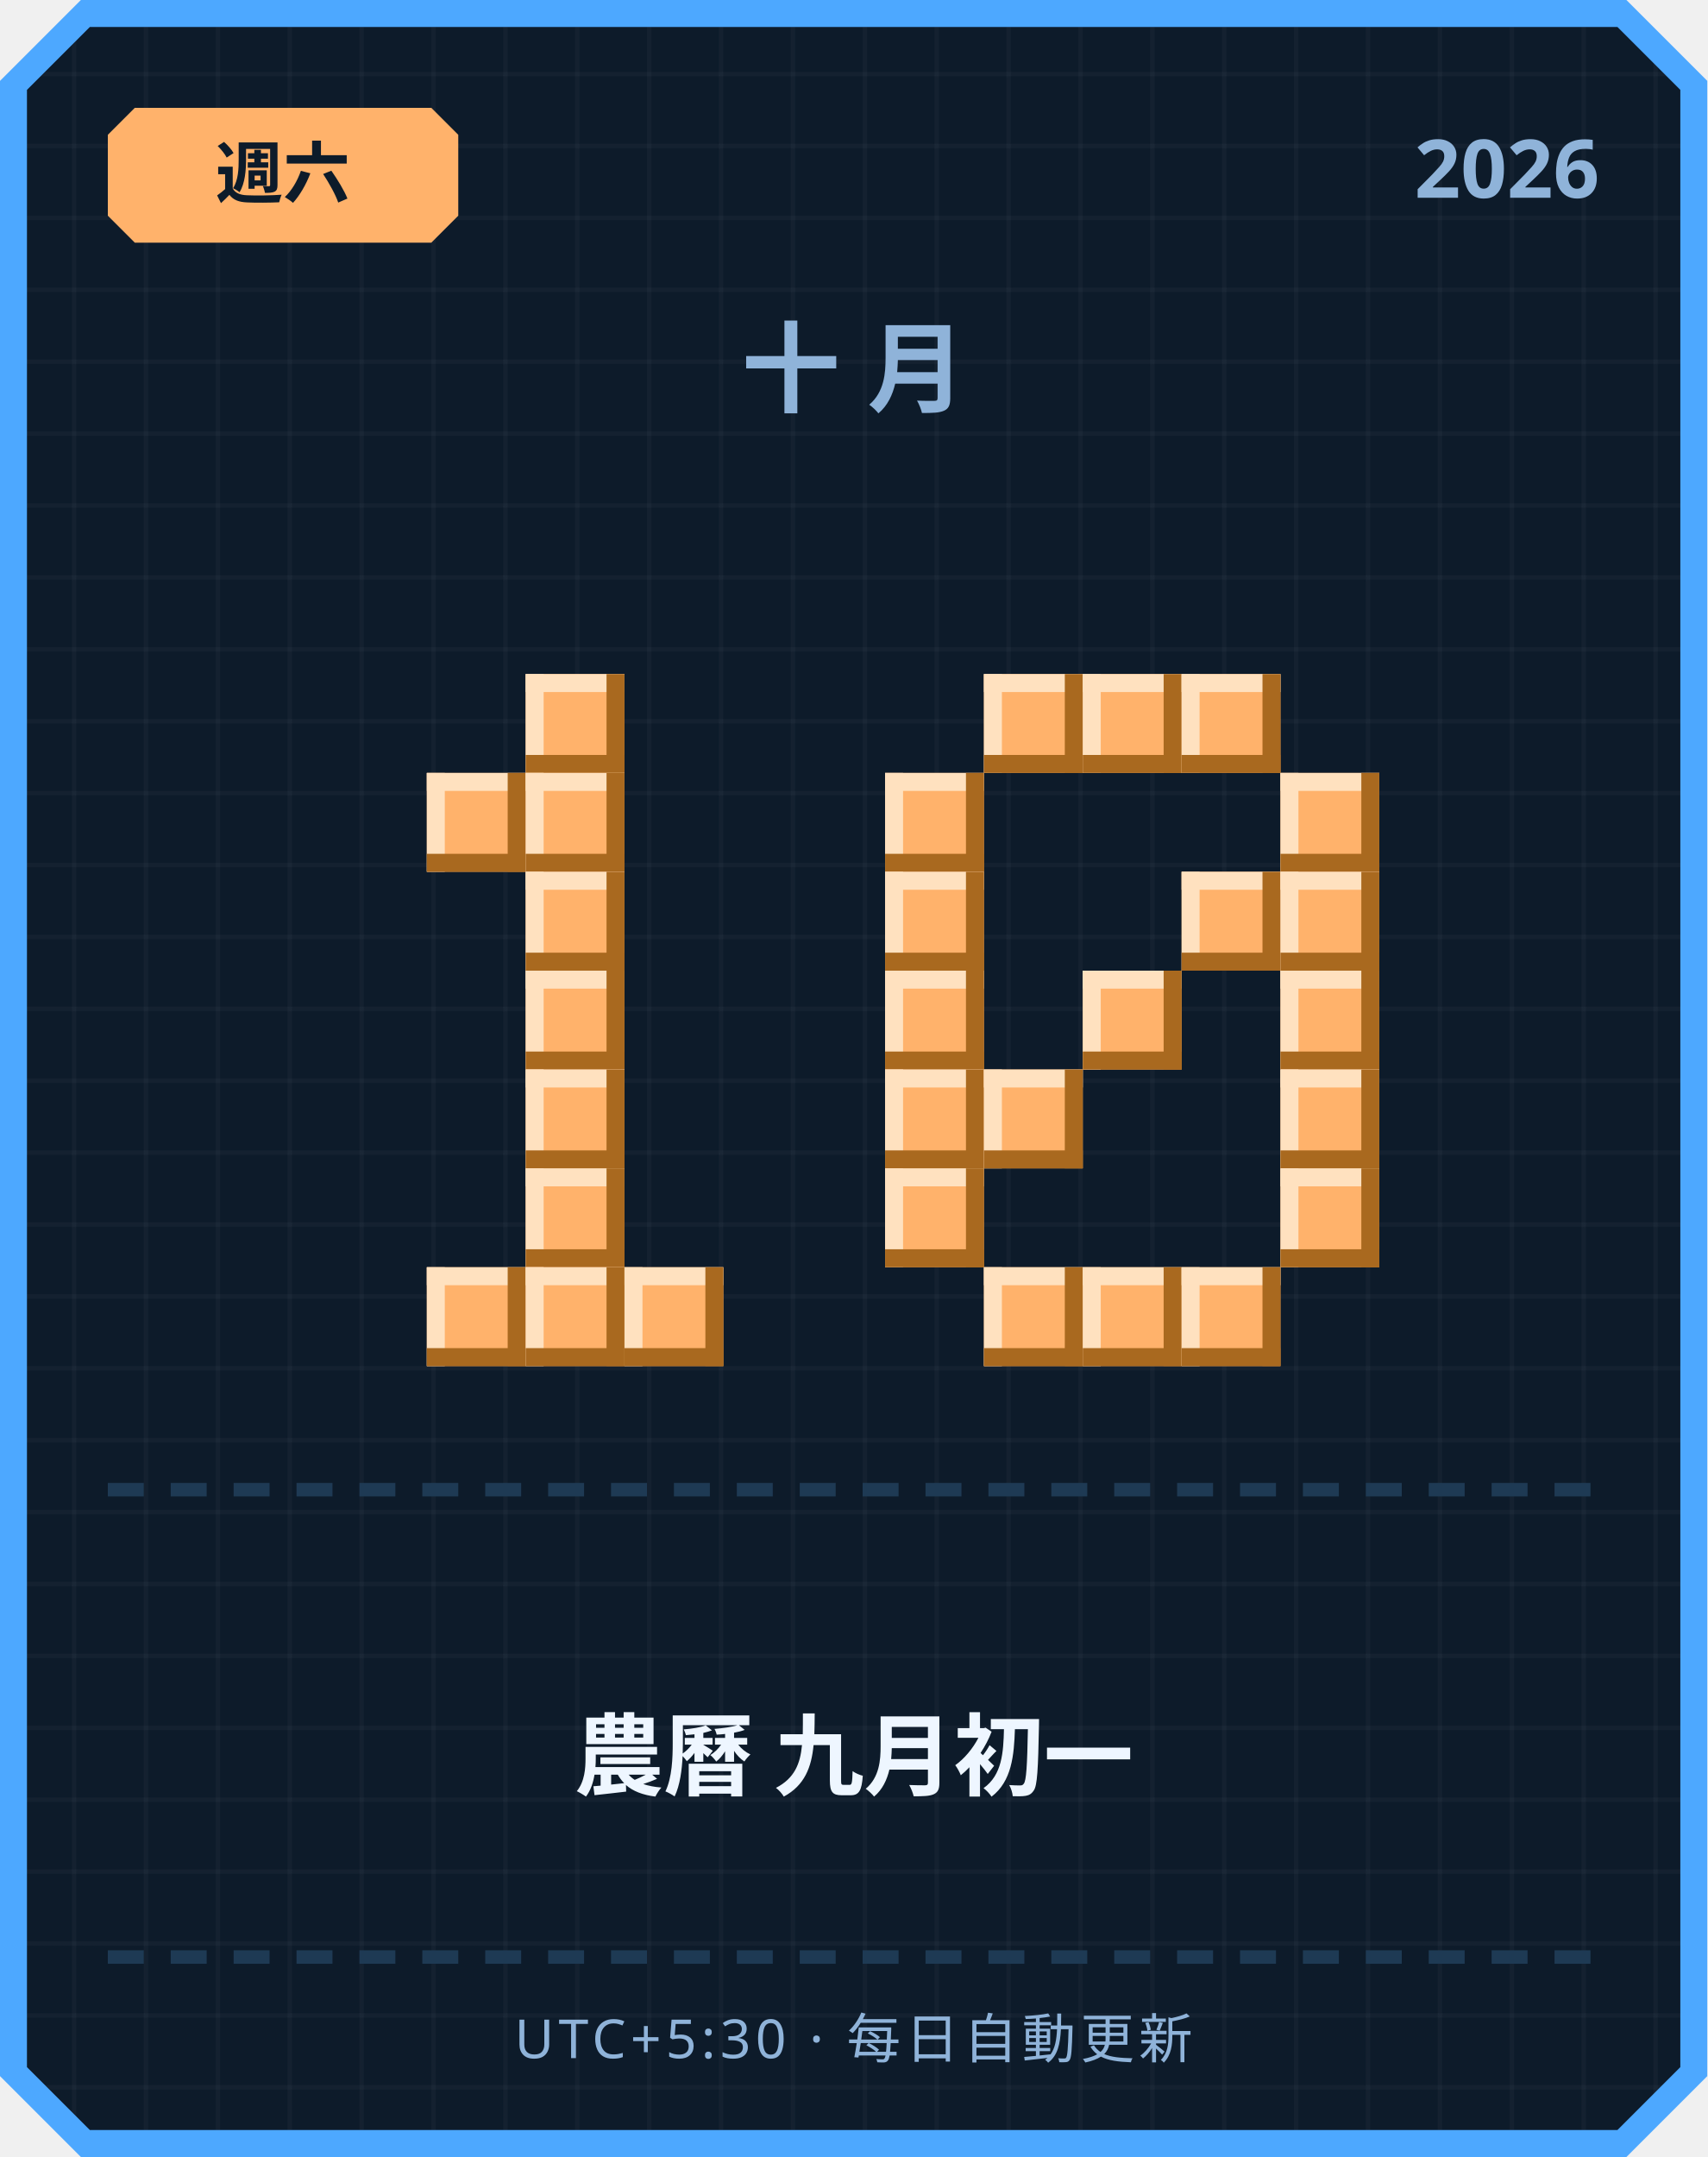
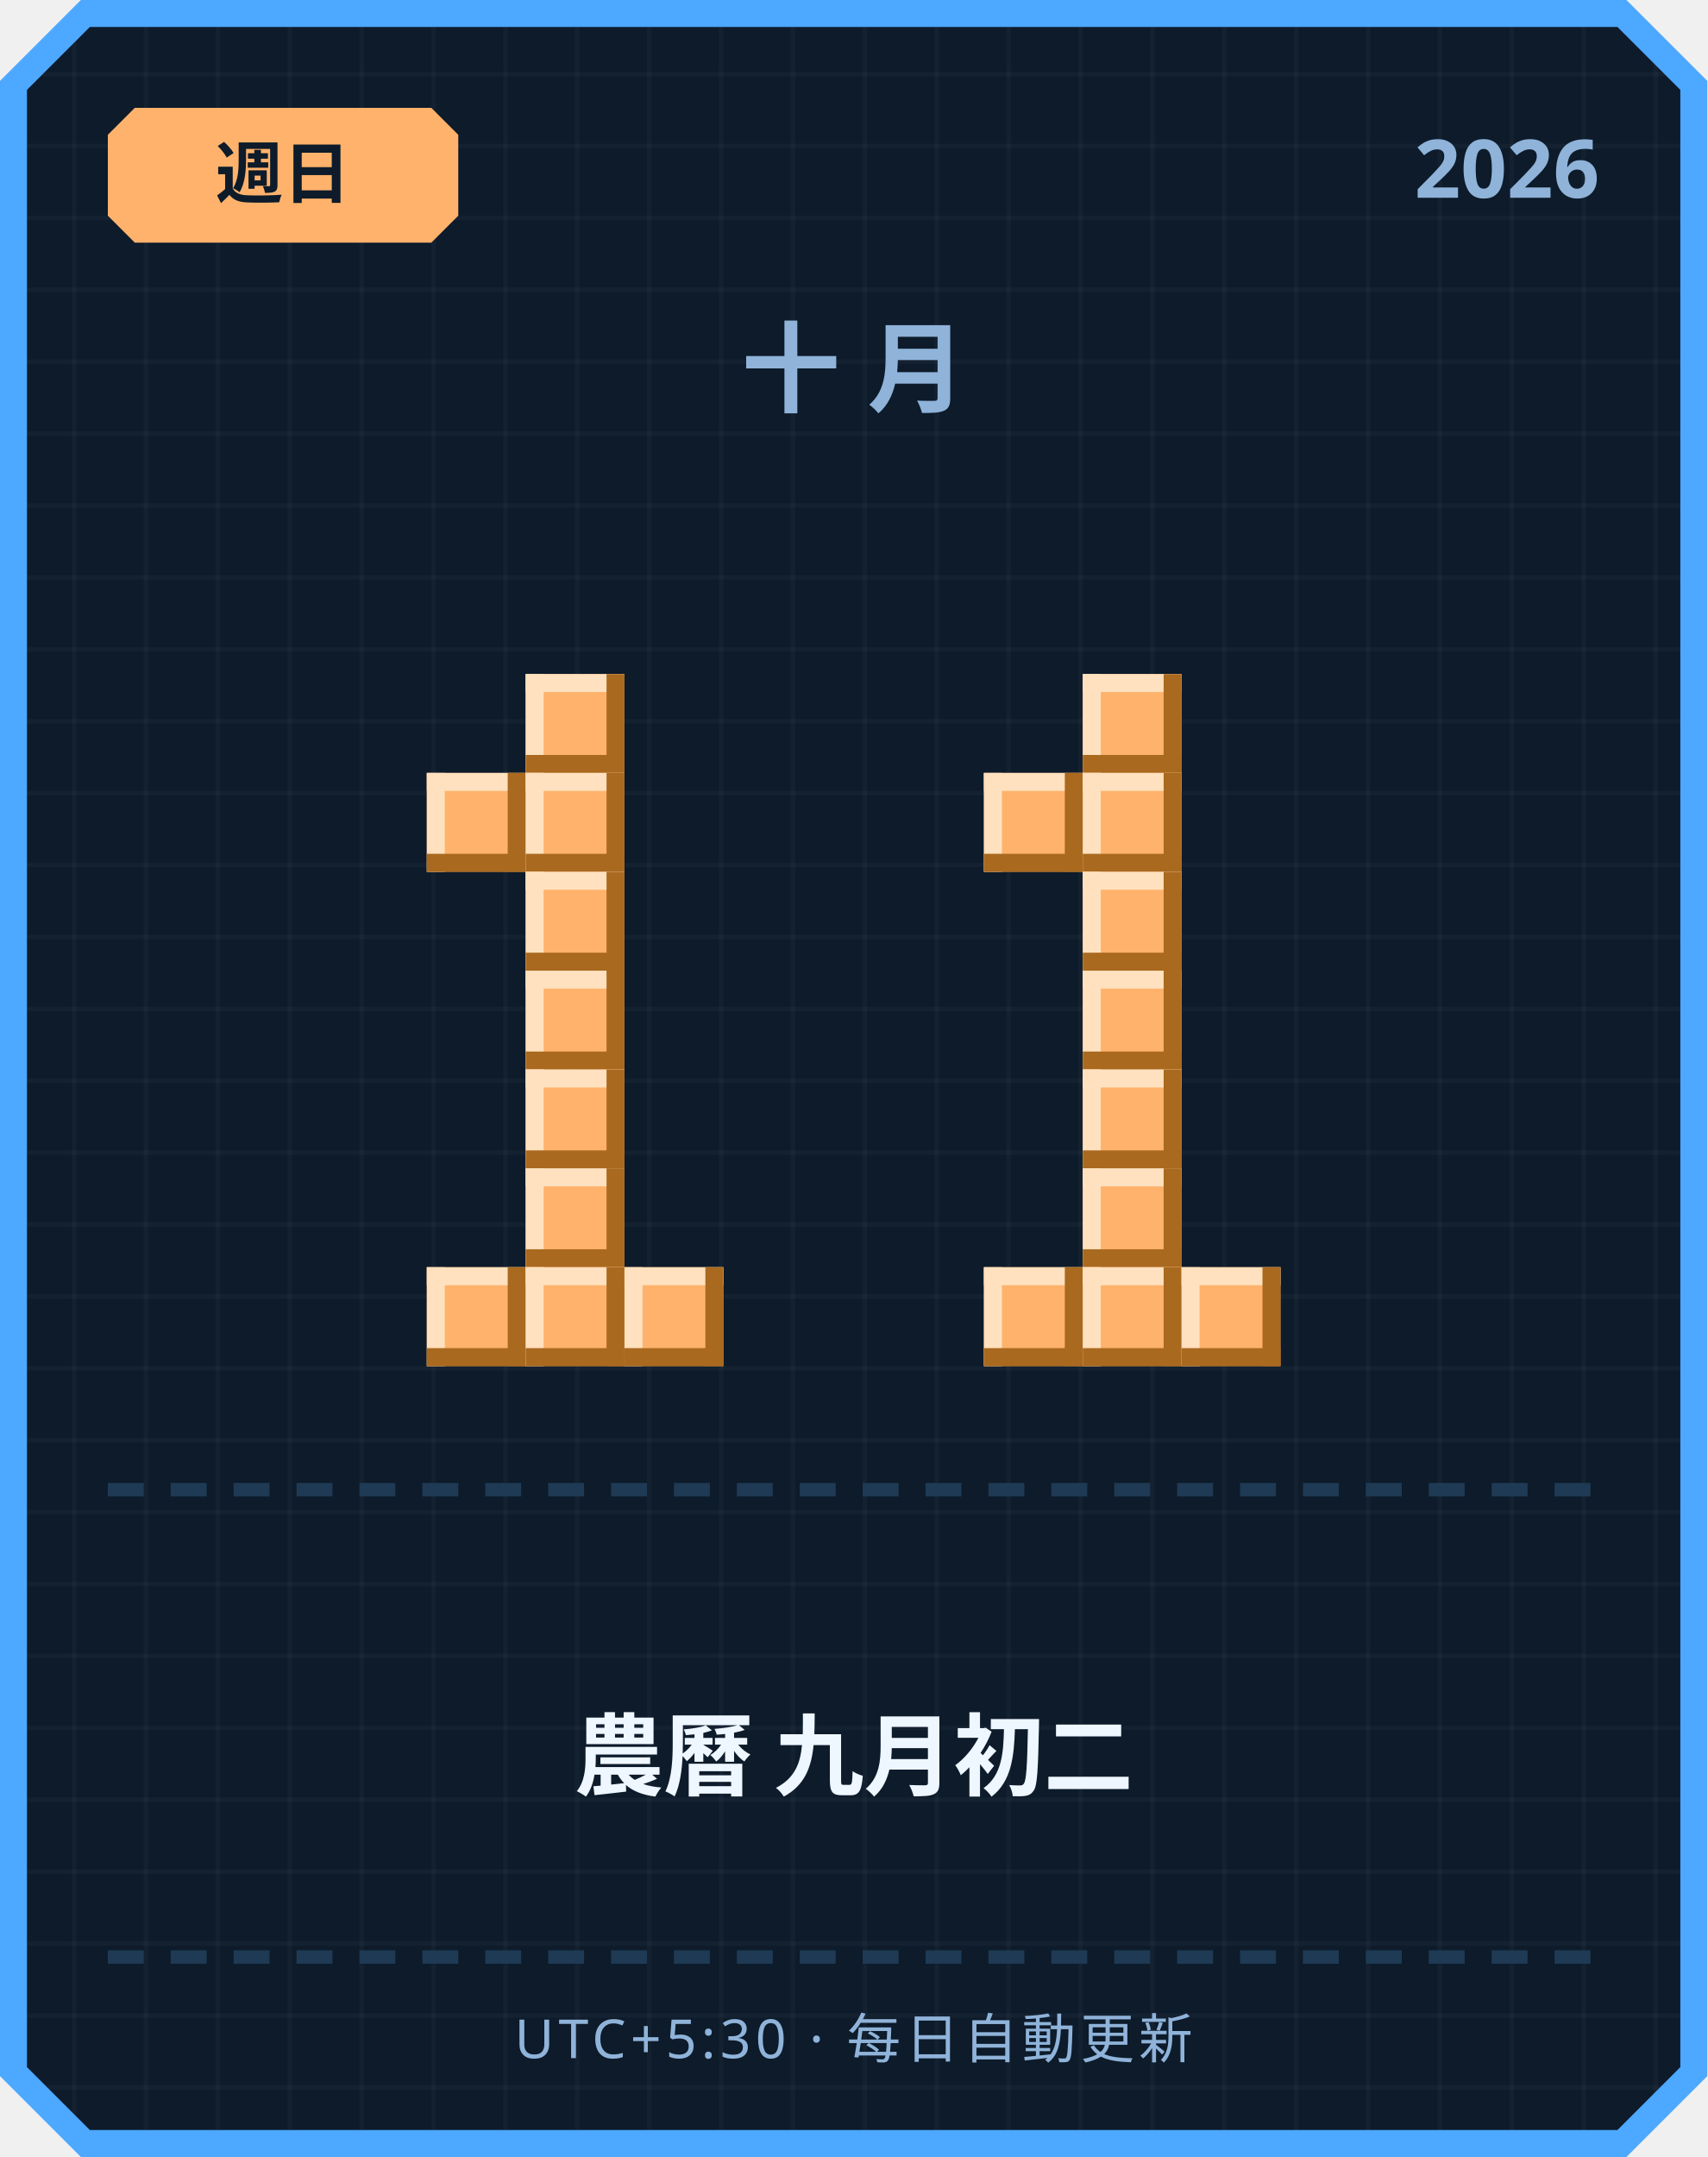
<svg xmlns="http://www.w3.org/2000/svg" width="380" height="480" viewBox="0 0 380 480">
  <defs>
    <pattern id="grid" width="16" height="16" patternUnits="userSpaceOnUse">
      <rect width="16" height="16" fill="#0d1b2a" />
      <rect width="1" height="16" fill="#ffffff" opacity="0.03" />
      <rect width="16" height="1" fill="#ffffff" opacity="0.03" />
    </pattern>
  </defs>
  <path d="M 18,0 L 362,0 L 380,18 L 380,462 L 362,480 L 18,480 L 0,462 L 0,18 Z" fill="#4da8ff" />
  <path d="M 20,6 L 360,6 L 374,20 L 374,460 L 360,474 L 20,474 L 6,460 L 6,20 Z" fill="url(#grid)" />
  <path d="M 30,24 L 96,24 L 102,30 L 102,48 L 96,54 L 30,54 L 24,48 L 24,30 Z" fill="#ffb26b" />
-   <text x="63" y="44" text-anchor="middle" font-family="'Segoe UI', sans-serif" font-size="15" font-weight="700" fill="#0d1b2a">週六</text>
+   <text x="63" y="44" text-anchor="middle" font-family="'Segoe UI', sans-serif" font-size="15" font-weight="700" fill="#0d1b2a">週日</text>
  <text x="356" y="44" text-anchor="end" font-family="'Segoe UI', sans-serif" font-size="18" font-weight="700" fill="#8fb3d9">2026</text>
  <text x="190" y="90" text-anchor="middle" font-family="'Segoe UI', sans-serif" font-size="22" font-weight="700" letter-spacing="6" fill="#8fb3d9">十月</text>
  <rect x="117" y="150" width="22" height="22" fill="#ffb26b" />
  <rect x="117" y="150" width="22" height="4" fill="#ffe1bf" />
  <rect x="117" y="150" width="4" height="22" fill="#ffe1bf" />
  <rect x="117" y="168" width="22" height="4" fill="#a9691f" />
  <rect x="135" y="150" width="4" height="22" fill="#a9691f" />
  <rect x="95" y="172" width="22" height="22" fill="#ffb26b" />
  <rect x="95" y="172" width="22" height="4" fill="#ffe1bf" />
  <rect x="95" y="172" width="4" height="22" fill="#ffe1bf" />
  <rect x="95" y="190" width="22" height="4" fill="#a9691f" />
  <rect x="113" y="172" width="4" height="22" fill="#a9691f" />
  <rect x="117" y="172" width="22" height="22" fill="#ffb26b" />
  <rect x="117" y="172" width="22" height="4" fill="#ffe1bf" />
  <rect x="117" y="172" width="4" height="22" fill="#ffe1bf" />
  <rect x="117" y="190" width="22" height="4" fill="#a9691f" />
  <rect x="135" y="172" width="4" height="22" fill="#a9691f" />
  <rect x="117" y="194" width="22" height="22" fill="#ffb26b" />
  <rect x="117" y="194" width="22" height="4" fill="#ffe1bf" />
  <rect x="117" y="194" width="4" height="22" fill="#ffe1bf" />
  <rect x="117" y="212" width="22" height="4" fill="#a9691f" />
  <rect x="135" y="194" width="4" height="22" fill="#a9691f" />
  <rect x="117" y="216" width="22" height="22" fill="#ffb26b" />
  <rect x="117" y="216" width="22" height="4" fill="#ffe1bf" />
  <rect x="117" y="216" width="4" height="22" fill="#ffe1bf" />
  <rect x="117" y="234" width="22" height="4" fill="#a9691f" />
  <rect x="135" y="216" width="4" height="22" fill="#a9691f" />
  <rect x="117" y="238" width="22" height="22" fill="#ffb26b" />
  <rect x="117" y="238" width="22" height="4" fill="#ffe1bf" />
  <rect x="117" y="238" width="4" height="22" fill="#ffe1bf" />
  <rect x="117" y="256" width="22" height="4" fill="#a9691f" />
  <rect x="135" y="238" width="4" height="22" fill="#a9691f" />
  <rect x="117" y="260" width="22" height="22" fill="#ffb26b" />
  <rect x="117" y="260" width="22" height="4" fill="#ffe1bf" />
  <rect x="117" y="260" width="4" height="22" fill="#ffe1bf" />
  <rect x="117" y="278" width="22" height="4" fill="#a9691f" />
  <rect x="135" y="260" width="4" height="22" fill="#a9691f" />
  <rect x="95" y="282" width="22" height="22" fill="#ffb26b" />
  <rect x="95" y="282" width="22" height="4" fill="#ffe1bf" />
  <rect x="95" y="282" width="4" height="22" fill="#ffe1bf" />
  <rect x="95" y="300" width="22" height="4" fill="#a9691f" />
  <rect x="113" y="282" width="4" height="22" fill="#a9691f" />
  <rect x="117" y="282" width="22" height="22" fill="#ffb26b" />
  <rect x="117" y="282" width="22" height="4" fill="#ffe1bf" />
  <rect x="117" y="282" width="4" height="22" fill="#ffe1bf" />
  <rect x="117" y="300" width="22" height="4" fill="#a9691f" />
  <rect x="135" y="282" width="4" height="22" fill="#a9691f" />
  <rect x="139" y="282" width="22" height="22" fill="#ffb26b" />
  <rect x="139" y="282" width="22" height="4" fill="#ffe1bf" />
  <rect x="139" y="282" width="4" height="22" fill="#ffe1bf" />
  <rect x="139" y="300" width="22" height="4" fill="#a9691f" />
  <rect x="157" y="282" width="4" height="22" fill="#a9691f" />
-   <rect x="219" y="150" width="22" height="22" fill="#ffb26b" />
-   <rect x="219" y="150" width="22" height="4" fill="#ffe1bf" />
-   <rect x="219" y="150" width="4" height="22" fill="#ffe1bf" />
-   <rect x="219" y="168" width="22" height="4" fill="#a9691f" />
-   <rect x="237" y="150" width="4" height="22" fill="#a9691f" />
  <rect x="241" y="150" width="22" height="22" fill="#ffb26b" />
  <rect x="241" y="150" width="22" height="4" fill="#ffe1bf" />
  <rect x="241" y="150" width="4" height="22" fill="#ffe1bf" />
  <rect x="241" y="168" width="22" height="4" fill="#a9691f" />
  <rect x="259" y="150" width="4" height="22" fill="#a9691f" />
-   <rect x="263" y="150" width="22" height="22" fill="#ffb26b" />
-   <rect x="263" y="150" width="22" height="4" fill="#ffe1bf" />
-   <rect x="263" y="150" width="4" height="22" fill="#ffe1bf" />
-   <rect x="263" y="168" width="22" height="4" fill="#a9691f" />
-   <rect x="281" y="150" width="4" height="22" fill="#a9691f" />
-   <rect x="197" y="172" width="22" height="22" fill="#ffb26b" />
-   <rect x="197" y="172" width="22" height="4" fill="#ffe1bf" />
-   <rect x="197" y="172" width="4" height="22" fill="#ffe1bf" />
-   <rect x="197" y="190" width="22" height="4" fill="#a9691f" />
-   <rect x="215" y="172" width="4" height="22" fill="#a9691f" />
-   <rect x="285" y="172" width="22" height="22" fill="#ffb26b" />
-   <rect x="285" y="172" width="22" height="4" fill="#ffe1bf" />
-   <rect x="285" y="172" width="4" height="22" fill="#ffe1bf" />
-   <rect x="285" y="190" width="22" height="4" fill="#a9691f" />
-   <rect x="303" y="172" width="4" height="22" fill="#a9691f" />
-   <rect x="197" y="194" width="22" height="22" fill="#ffb26b" />
-   <rect x="197" y="194" width="22" height="4" fill="#ffe1bf" />
-   <rect x="197" y="194" width="4" height="22" fill="#ffe1bf" />
-   <rect x="197" y="212" width="22" height="4" fill="#a9691f" />
-   <rect x="215" y="194" width="4" height="22" fill="#a9691f" />
-   <rect x="263" y="194" width="22" height="22" fill="#ffb26b" />
-   <rect x="263" y="194" width="22" height="4" fill="#ffe1bf" />
-   <rect x="263" y="194" width="4" height="22" fill="#ffe1bf" />
-   <rect x="263" y="212" width="22" height="4" fill="#a9691f" />
-   <rect x="281" y="194" width="4" height="22" fill="#a9691f" />
-   <rect x="285" y="194" width="22" height="22" fill="#ffb26b" />
-   <rect x="285" y="194" width="22" height="4" fill="#ffe1bf" />
-   <rect x="285" y="194" width="4" height="22" fill="#ffe1bf" />
-   <rect x="285" y="212" width="22" height="4" fill="#a9691f" />
-   <rect x="303" y="194" width="4" height="22" fill="#a9691f" />
-   <rect x="197" y="216" width="22" height="22" fill="#ffb26b" />
-   <rect x="197" y="216" width="22" height="4" fill="#ffe1bf" />
-   <rect x="197" y="216" width="4" height="22" fill="#ffe1bf" />
-   <rect x="197" y="234" width="22" height="4" fill="#a9691f" />
-   <rect x="215" y="216" width="4" height="22" fill="#a9691f" />
+   <rect x="219" y="172" width="22" height="22" fill="#ffb26b" />
+   <rect x="219" y="172" width="22" height="4" fill="#ffe1bf" />
+   <rect x="219" y="172" width="4" height="22" fill="#ffe1bf" />
+   <rect x="219" y="190" width="22" height="4" fill="#a9691f" />
+   <rect x="237" y="172" width="4" height="22" fill="#a9691f" />
+   <rect x="241" y="172" width="22" height="22" fill="#ffb26b" />
+   <rect x="241" y="172" width="22" height="4" fill="#ffe1bf" />
+   <rect x="241" y="172" width="4" height="22" fill="#ffe1bf" />
+   <rect x="241" y="190" width="22" height="4" fill="#a9691f" />
+   <rect x="259" y="172" width="4" height="22" fill="#a9691f" />
+   <rect x="241" y="194" width="22" height="22" fill="#ffb26b" />
+   <rect x="241" y="194" width="22" height="4" fill="#ffe1bf" />
+   <rect x="241" y="194" width="4" height="22" fill="#ffe1bf" />
+   <rect x="241" y="212" width="22" height="4" fill="#a9691f" />
+   <rect x="259" y="194" width="4" height="22" fill="#a9691f" />
  <rect x="241" y="216" width="22" height="22" fill="#ffb26b" />
  <rect x="241" y="216" width="22" height="4" fill="#ffe1bf" />
  <rect x="241" y="216" width="4" height="22" fill="#ffe1bf" />
  <rect x="241" y="234" width="22" height="4" fill="#a9691f" />
  <rect x="259" y="216" width="4" height="22" fill="#a9691f" />
-   <rect x="285" y="216" width="22" height="22" fill="#ffb26b" />
-   <rect x="285" y="216" width="22" height="4" fill="#ffe1bf" />
-   <rect x="285" y="216" width="4" height="22" fill="#ffe1bf" />
-   <rect x="285" y="234" width="22" height="4" fill="#a9691f" />
-   <rect x="303" y="216" width="4" height="22" fill="#a9691f" />
-   <rect x="197" y="238" width="22" height="22" fill="#ffb26b" />
-   <rect x="197" y="238" width="22" height="4" fill="#ffe1bf" />
-   <rect x="197" y="238" width="4" height="22" fill="#ffe1bf" />
-   <rect x="197" y="256" width="22" height="4" fill="#a9691f" />
-   <rect x="215" y="238" width="4" height="22" fill="#a9691f" />
-   <rect x="219" y="238" width="22" height="22" fill="#ffb26b" />
-   <rect x="219" y="238" width="22" height="4" fill="#ffe1bf" />
-   <rect x="219" y="238" width="4" height="22" fill="#ffe1bf" />
-   <rect x="219" y="256" width="22" height="4" fill="#a9691f" />
-   <rect x="237" y="238" width="4" height="22" fill="#a9691f" />
-   <rect x="285" y="238" width="22" height="22" fill="#ffb26b" />
-   <rect x="285" y="238" width="22" height="4" fill="#ffe1bf" />
-   <rect x="285" y="238" width="4" height="22" fill="#ffe1bf" />
-   <rect x="285" y="256" width="22" height="4" fill="#a9691f" />
-   <rect x="303" y="238" width="4" height="22" fill="#a9691f" />
-   <rect x="197" y="260" width="22" height="22" fill="#ffb26b" />
-   <rect x="197" y="260" width="22" height="4" fill="#ffe1bf" />
-   <rect x="197" y="260" width="4" height="22" fill="#ffe1bf" />
-   <rect x="197" y="278" width="22" height="4" fill="#a9691f" />
-   <rect x="215" y="260" width="4" height="22" fill="#a9691f" />
-   <rect x="285" y="260" width="22" height="22" fill="#ffb26b" />
-   <rect x="285" y="260" width="22" height="4" fill="#ffe1bf" />
-   <rect x="285" y="260" width="4" height="22" fill="#ffe1bf" />
-   <rect x="285" y="278" width="22" height="4" fill="#a9691f" />
-   <rect x="303" y="260" width="4" height="22" fill="#a9691f" />
+   <rect x="241" y="238" width="22" height="22" fill="#ffb26b" />
+   <rect x="241" y="238" width="22" height="4" fill="#ffe1bf" />
+   <rect x="241" y="238" width="4" height="22" fill="#ffe1bf" />
+   <rect x="241" y="256" width="22" height="4" fill="#a9691f" />
+   <rect x="259" y="238" width="4" height="22" fill="#a9691f" />
+   <rect x="241" y="260" width="22" height="22" fill="#ffb26b" />
+   <rect x="241" y="260" width="22" height="4" fill="#ffe1bf" />
+   <rect x="241" y="260" width="4" height="22" fill="#ffe1bf" />
+   <rect x="241" y="278" width="22" height="4" fill="#a9691f" />
+   <rect x="259" y="260" width="4" height="22" fill="#a9691f" />
  <rect x="219" y="282" width="22" height="22" fill="#ffb26b" />
  <rect x="219" y="282" width="22" height="4" fill="#ffe1bf" />
  <rect x="219" y="282" width="4" height="22" fill="#ffe1bf" />
  <rect x="219" y="300" width="22" height="4" fill="#a9691f" />
  <rect x="237" y="282" width="4" height="22" fill="#a9691f" />
  <rect x="241" y="282" width="22" height="22" fill="#ffb26b" />
  <rect x="241" y="282" width="22" height="4" fill="#ffe1bf" />
  <rect x="241" y="282" width="4" height="22" fill="#ffe1bf" />
  <rect x="241" y="300" width="22" height="4" fill="#a9691f" />
  <rect x="259" y="282" width="4" height="22" fill="#a9691f" />
  <rect x="263" y="282" width="22" height="22" fill="#ffb26b" />
  <rect x="263" y="282" width="22" height="4" fill="#ffe1bf" />
  <rect x="263" y="282" width="4" height="22" fill="#ffe1bf" />
  <rect x="263" y="300" width="22" height="4" fill="#a9691f" />
  <rect x="281" y="282" width="4" height="22" fill="#a9691f" />
  <rect x="24" y="330" width="8" height="3" fill="#1e3a54" />
  <rect x="38" y="330" width="8" height="3" fill="#1e3a54" />
  <rect x="52" y="330" width="8" height="3" fill="#1e3a54" />
  <rect x="66" y="330" width="8" height="3" fill="#1e3a54" />
  <rect x="80" y="330" width="8" height="3" fill="#1e3a54" />
  <rect x="94" y="330" width="8" height="3" fill="#1e3a54" />
  <rect x="108" y="330" width="8" height="3" fill="#1e3a54" />
  <rect x="122" y="330" width="8" height="3" fill="#1e3a54" />
  <rect x="136" y="330" width="8" height="3" fill="#1e3a54" />
  <rect x="150" y="330" width="8" height="3" fill="#1e3a54" />
  <rect x="164" y="330" width="8" height="3" fill="#1e3a54" />
  <rect x="178" y="330" width="8" height="3" fill="#1e3a54" />
  <rect x="192" y="330" width="8" height="3" fill="#1e3a54" />
  <rect x="206" y="330" width="8" height="3" fill="#1e3a54" />
  <rect x="220" y="330" width="8" height="3" fill="#1e3a54" />
  <rect x="234" y="330" width="8" height="3" fill="#1e3a54" />
  <rect x="248" y="330" width="8" height="3" fill="#1e3a54" />
  <rect x="262" y="330" width="8" height="3" fill="#1e3a54" />
  <rect x="276" y="330" width="8" height="3" fill="#1e3a54" />
  <rect x="290" y="330" width="8" height="3" fill="#1e3a54" />
  <rect x="304" y="330" width="8" height="3" fill="#1e3a54" />
  <rect x="318" y="330" width="8" height="3" fill="#1e3a54" />
  <rect x="332" y="330" width="8" height="3" fill="#1e3a54" />
  <rect x="346" y="330" width="8" height="3" fill="#1e3a54" />
-   <text x="190" y="398" text-anchor="middle" font-family="'Segoe UI', 'Microsoft JhengHei', sans-serif" font-size="20" font-weight="700" fill="#eef6ff">農曆 九月初一</text>
+   <text x="190" y="398" text-anchor="middle" font-family="'Segoe UI', 'Microsoft JhengHei', sans-serif" font-size="20" font-weight="700" fill="#eef6ff">農曆 九月初二</text>
  <rect x="24" y="434" width="8" height="3" fill="#1e3a54" />
  <rect x="38" y="434" width="8" height="3" fill="#1e3a54" />
  <rect x="52" y="434" width="8" height="3" fill="#1e3a54" />
  <rect x="66" y="434" width="8" height="3" fill="#1e3a54" />
  <rect x="80" y="434" width="8" height="3" fill="#1e3a54" />
  <rect x="94" y="434" width="8" height="3" fill="#1e3a54" />
  <rect x="108" y="434" width="8" height="3" fill="#1e3a54" />
  <rect x="122" y="434" width="8" height="3" fill="#1e3a54" />
  <rect x="136" y="434" width="8" height="3" fill="#1e3a54" />
  <rect x="150" y="434" width="8" height="3" fill="#1e3a54" />
  <rect x="164" y="434" width="8" height="3" fill="#1e3a54" />
  <rect x="178" y="434" width="8" height="3" fill="#1e3a54" />
  <rect x="192" y="434" width="8" height="3" fill="#1e3a54" />
  <rect x="206" y="434" width="8" height="3" fill="#1e3a54" />
  <rect x="220" y="434" width="8" height="3" fill="#1e3a54" />
  <rect x="234" y="434" width="8" height="3" fill="#1e3a54" />
  <rect x="248" y="434" width="8" height="3" fill="#1e3a54" />
  <rect x="262" y="434" width="8" height="3" fill="#1e3a54" />
  <rect x="276" y="434" width="8" height="3" fill="#1e3a54" />
  <rect x="290" y="434" width="8" height="3" fill="#1e3a54" />
  <rect x="304" y="434" width="8" height="3" fill="#1e3a54" />
  <rect x="318" y="434" width="8" height="3" fill="#1e3a54" />
  <rect x="332" y="434" width="8" height="3" fill="#1e3a54" />
  <rect x="346" y="434" width="8" height="3" fill="#1e3a54" />
  <text x="190" y="458" text-anchor="middle" font-family="'Segoe UI', sans-serif" font-size="12" letter-spacing="1" fill="#8fb3d9">UTC+5:30 · 每日自動更新</text>
</svg>
